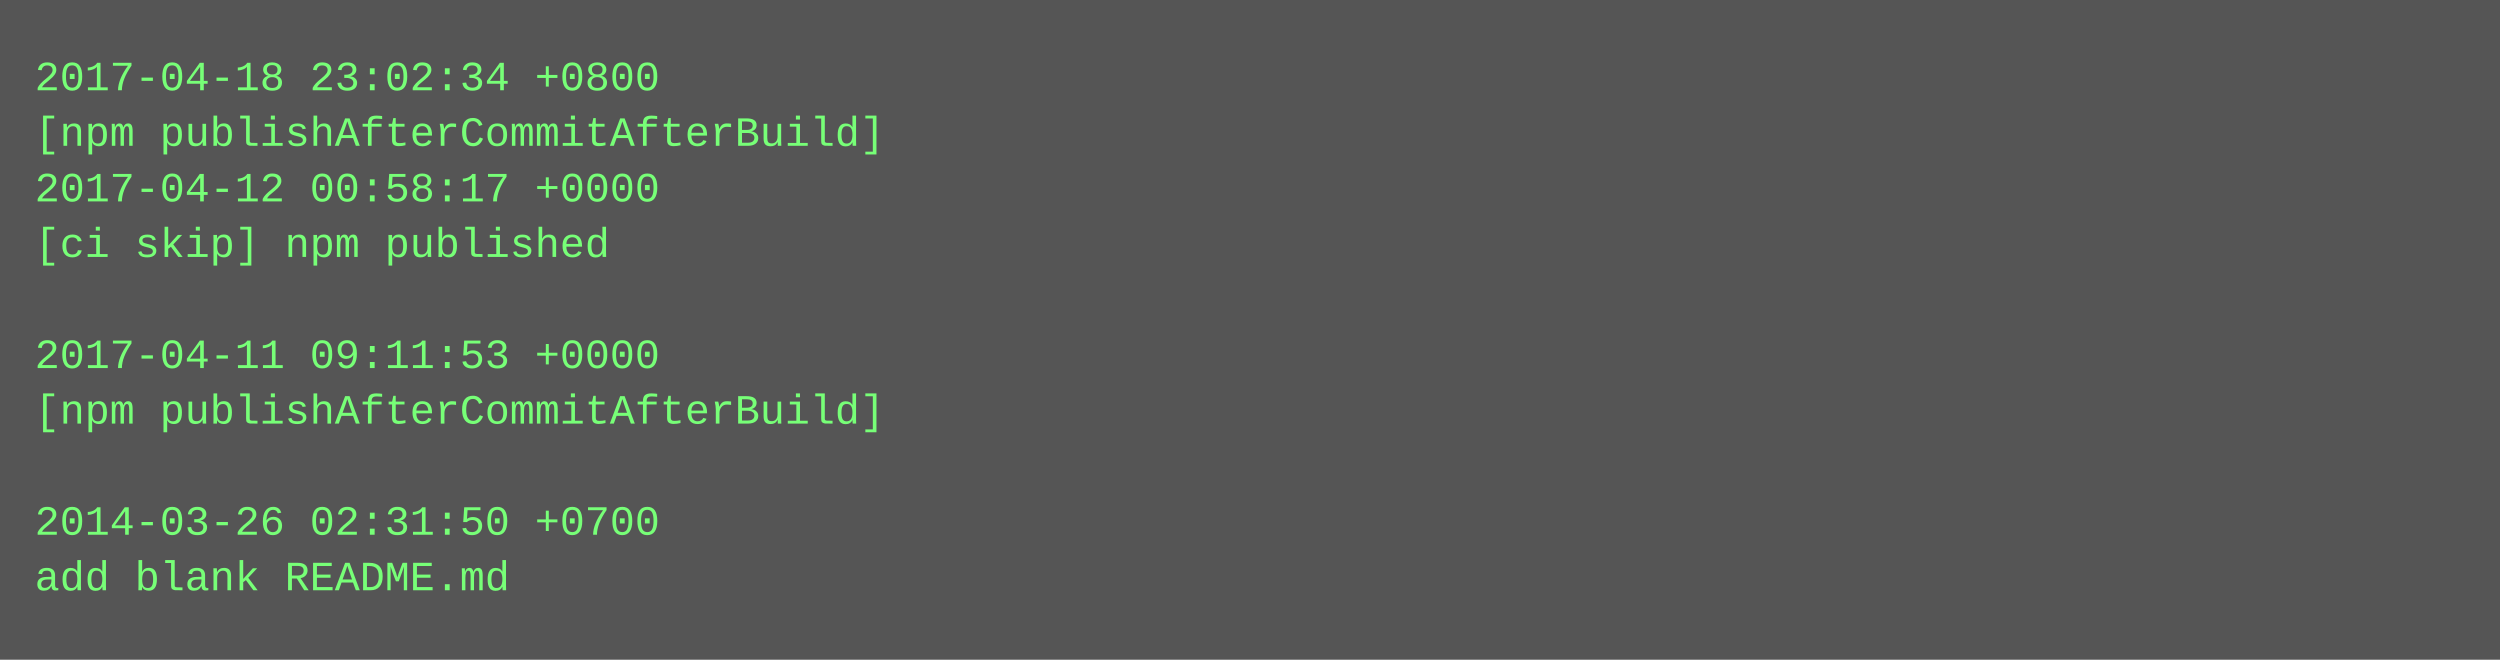
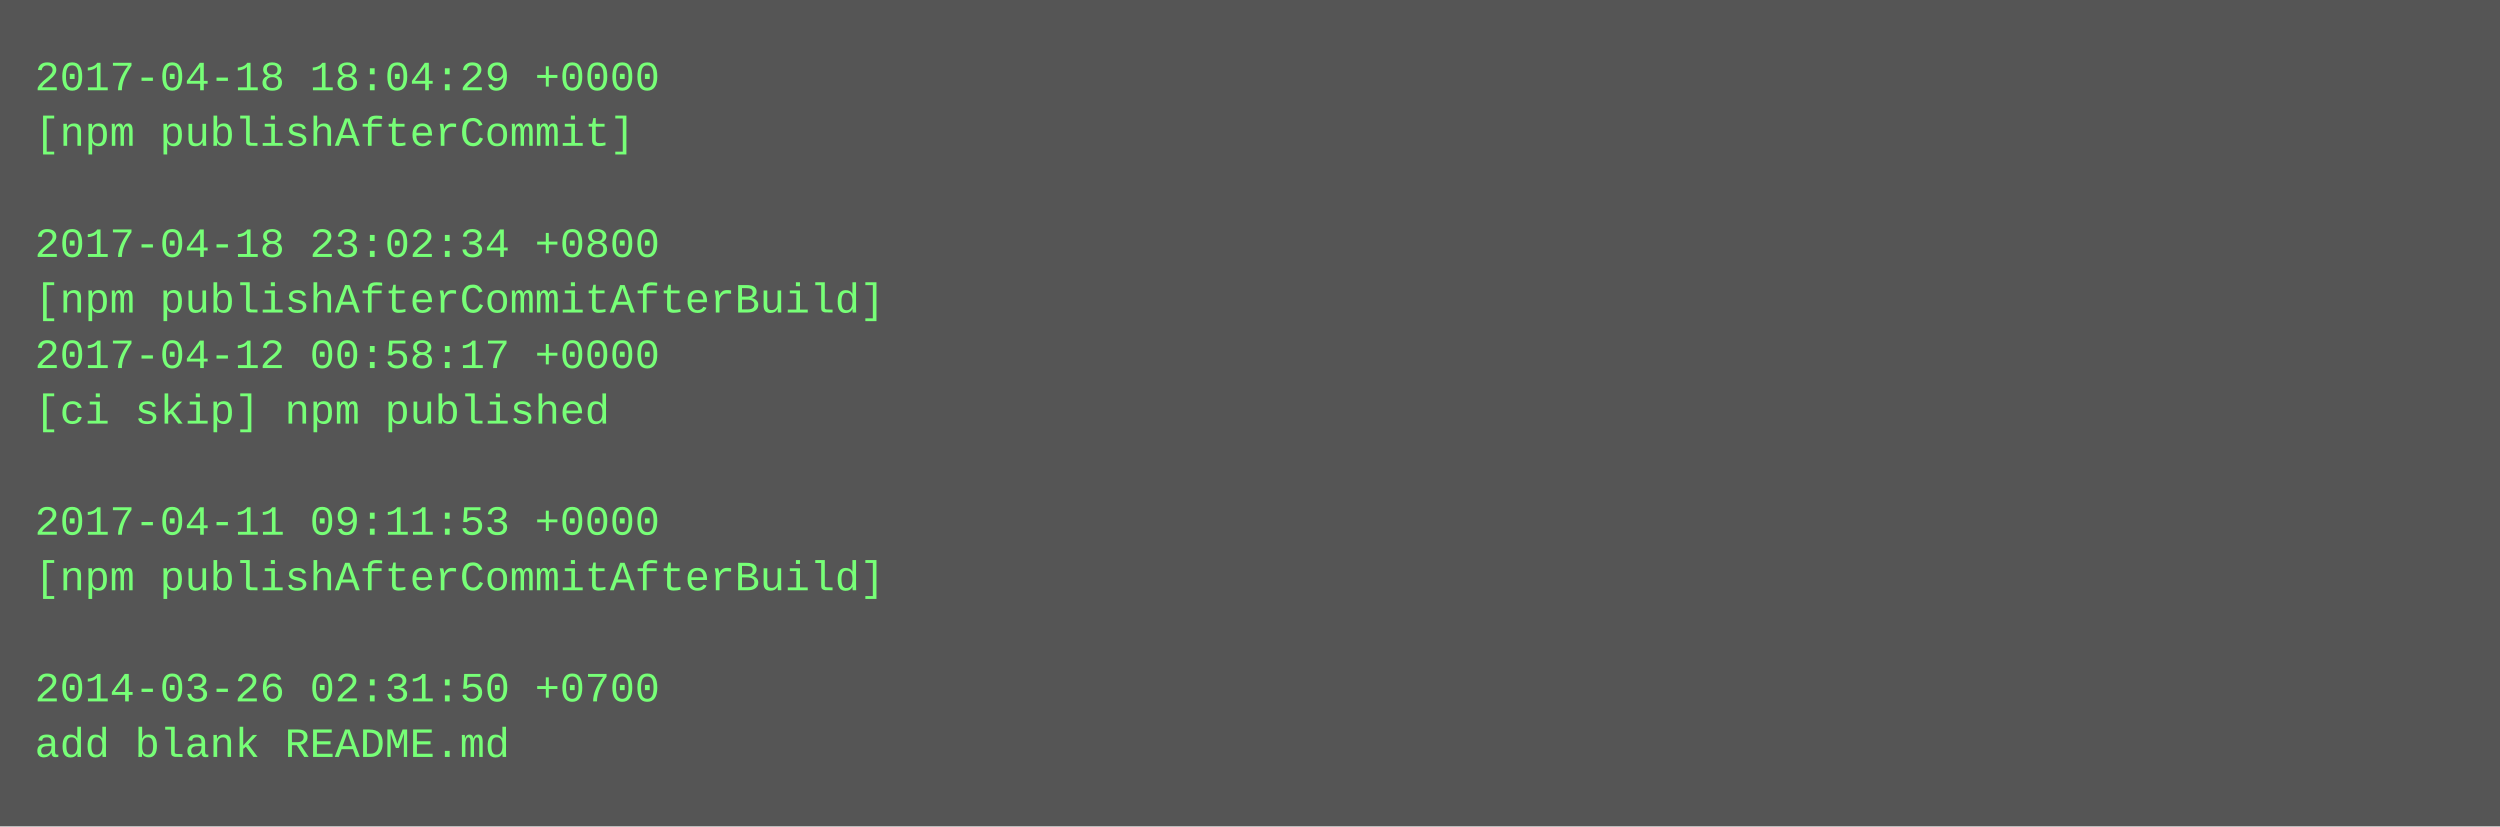
- <svg xmlns="http://www.w3.org/2000/svg" height="190" width="720">
-   <rect height="190" fill="#555" width="720" />
+ <svg xmlns="http://www.w3.org/2000/svg" height="238" width="720">
+   <rect height="238" fill="#555" width="720" />
  <text fill="#7f7" font-family="Courier New" font-size="12" xml:space="preserve">
-     <tspan x="10" y="26">2017-04-18 23:02:34 +0800</tspan>
-     <tspan x="10" y="42">[npm publishAfterCommitAfterBuild]</tspan>
-     <tspan x="10" y="58">2017-04-12 00:58:17 +0000</tspan>
-     <tspan x="10" y="74">[ci skip] npm published</tspan>
-     <tspan x="10" y="90" />
-     <tspan x="10" y="106">2017-04-11 09:11:53 +0000</tspan>
-     <tspan x="10" y="122">[npm publishAfterCommitAfterBuild]</tspan>
+     <tspan x="10" y="26">2017-04-18 18:04:29 +0000</tspan>
+     <tspan x="10" y="42">[npm publishAfterCommit]</tspan>
+     <tspan x="10" y="58" />
+     <tspan x="10" y="74">2017-04-18 23:02:34 +0800</tspan>
+     <tspan x="10" y="90">[npm publishAfterCommitAfterBuild]</tspan>
+     <tspan x="10" y="106">2017-04-12 00:58:17 +0000</tspan>
+     <tspan x="10" y="122">[ci skip] npm published</tspan>
    <tspan x="10" y="138" />
-     <tspan x="10" y="154">2014-03-26 02:31:50 +0700</tspan>
-     <tspan x="10" y="170">add blank README.md</tspan>
+     <tspan x="10" y="154">2017-04-11 09:11:53 +0000</tspan>
+     <tspan x="10" y="170">[npm publishAfterCommitAfterBuild]</tspan>
+     <tspan x="10" y="186" />
+     <tspan x="10" y="202">2014-03-26 02:31:50 +0700</tspan>
+     <tspan x="10" y="218">add blank README.md</tspan>
  </text>
</svg>
